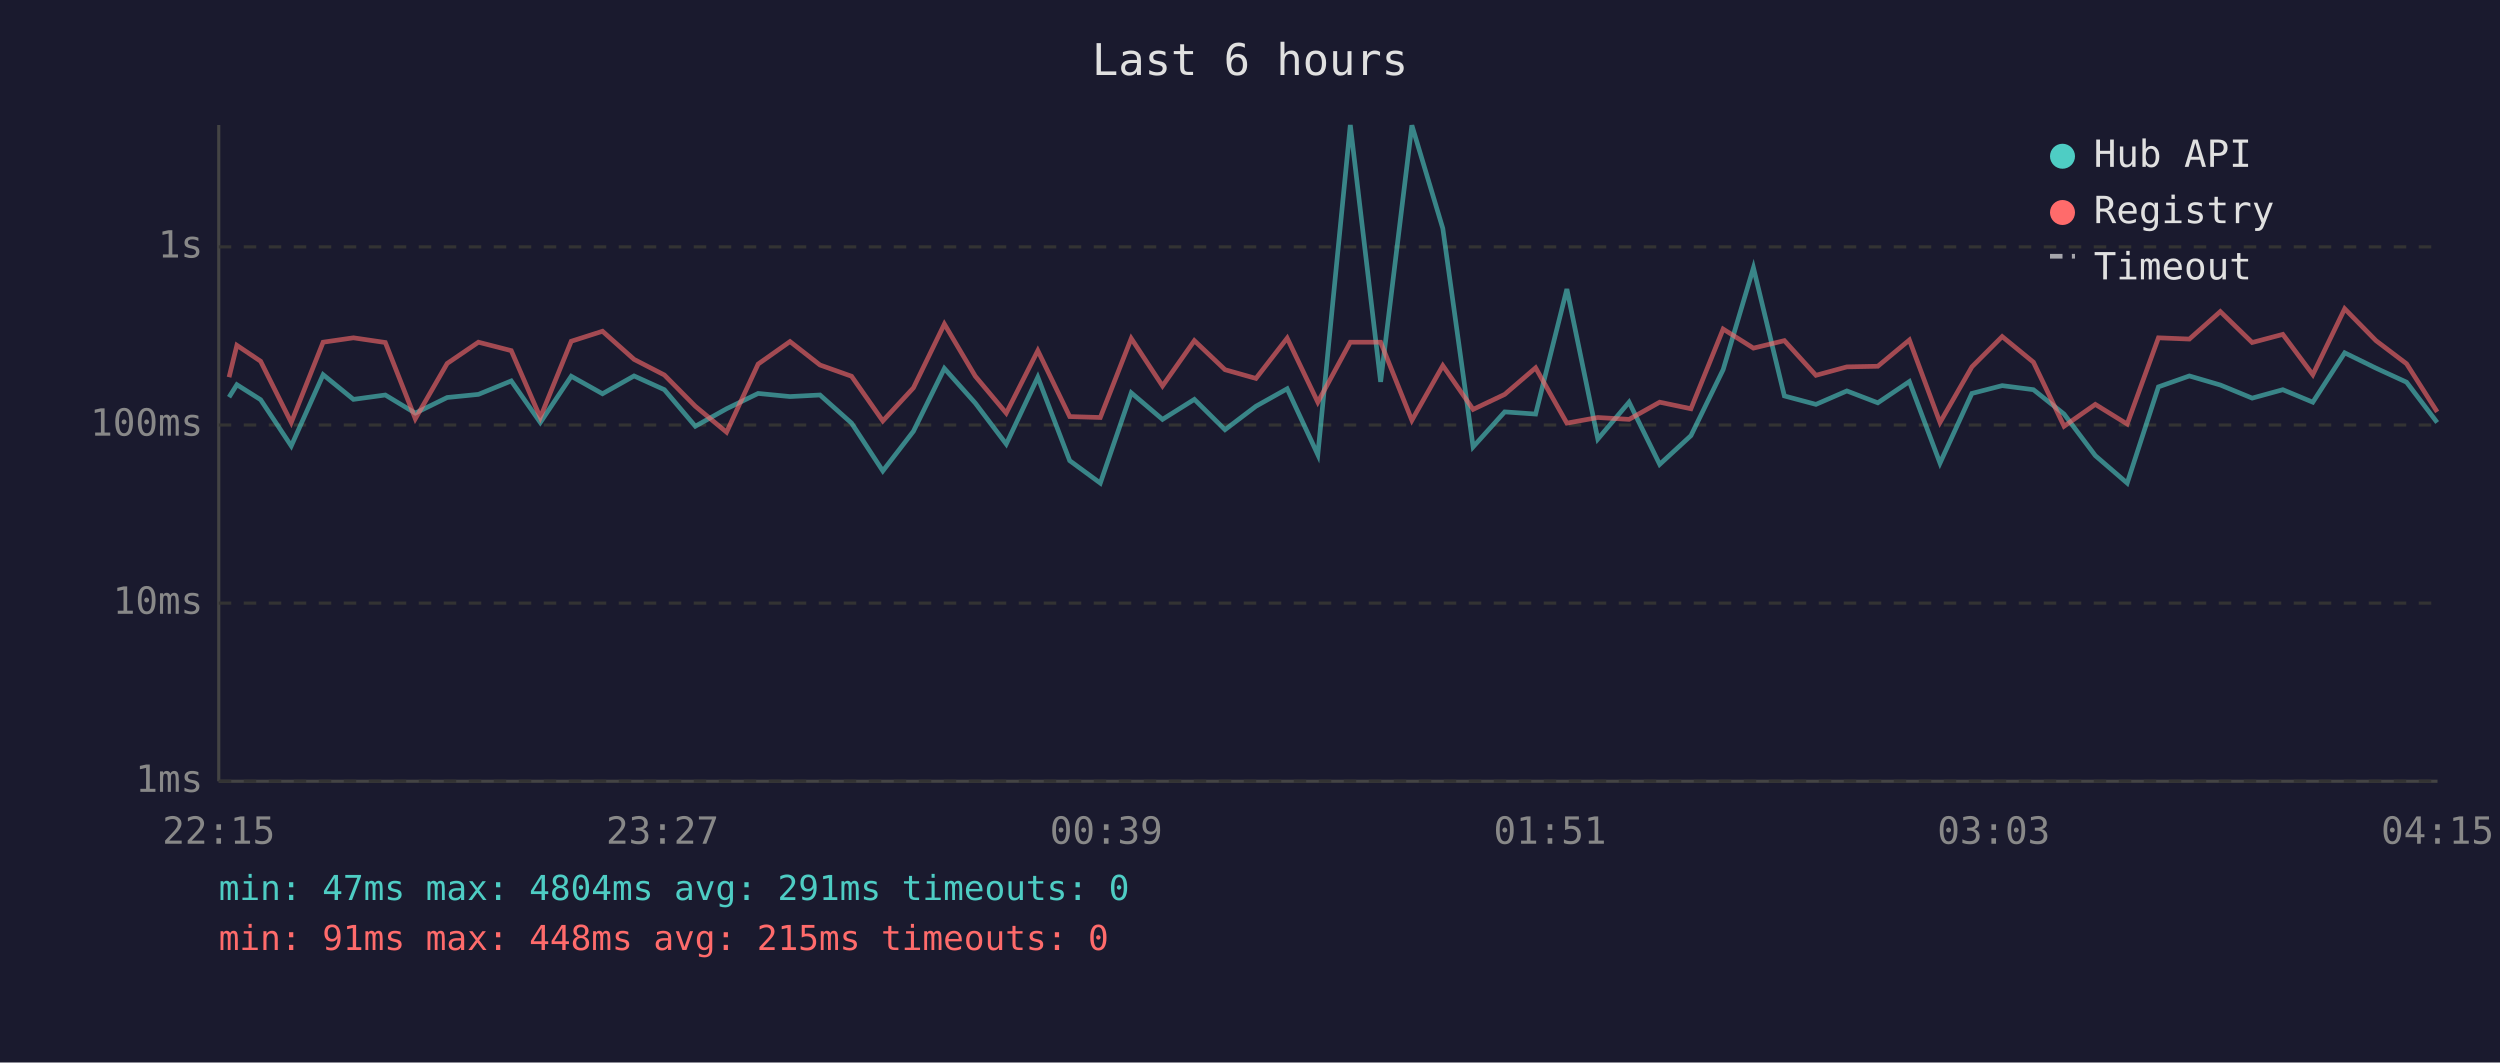
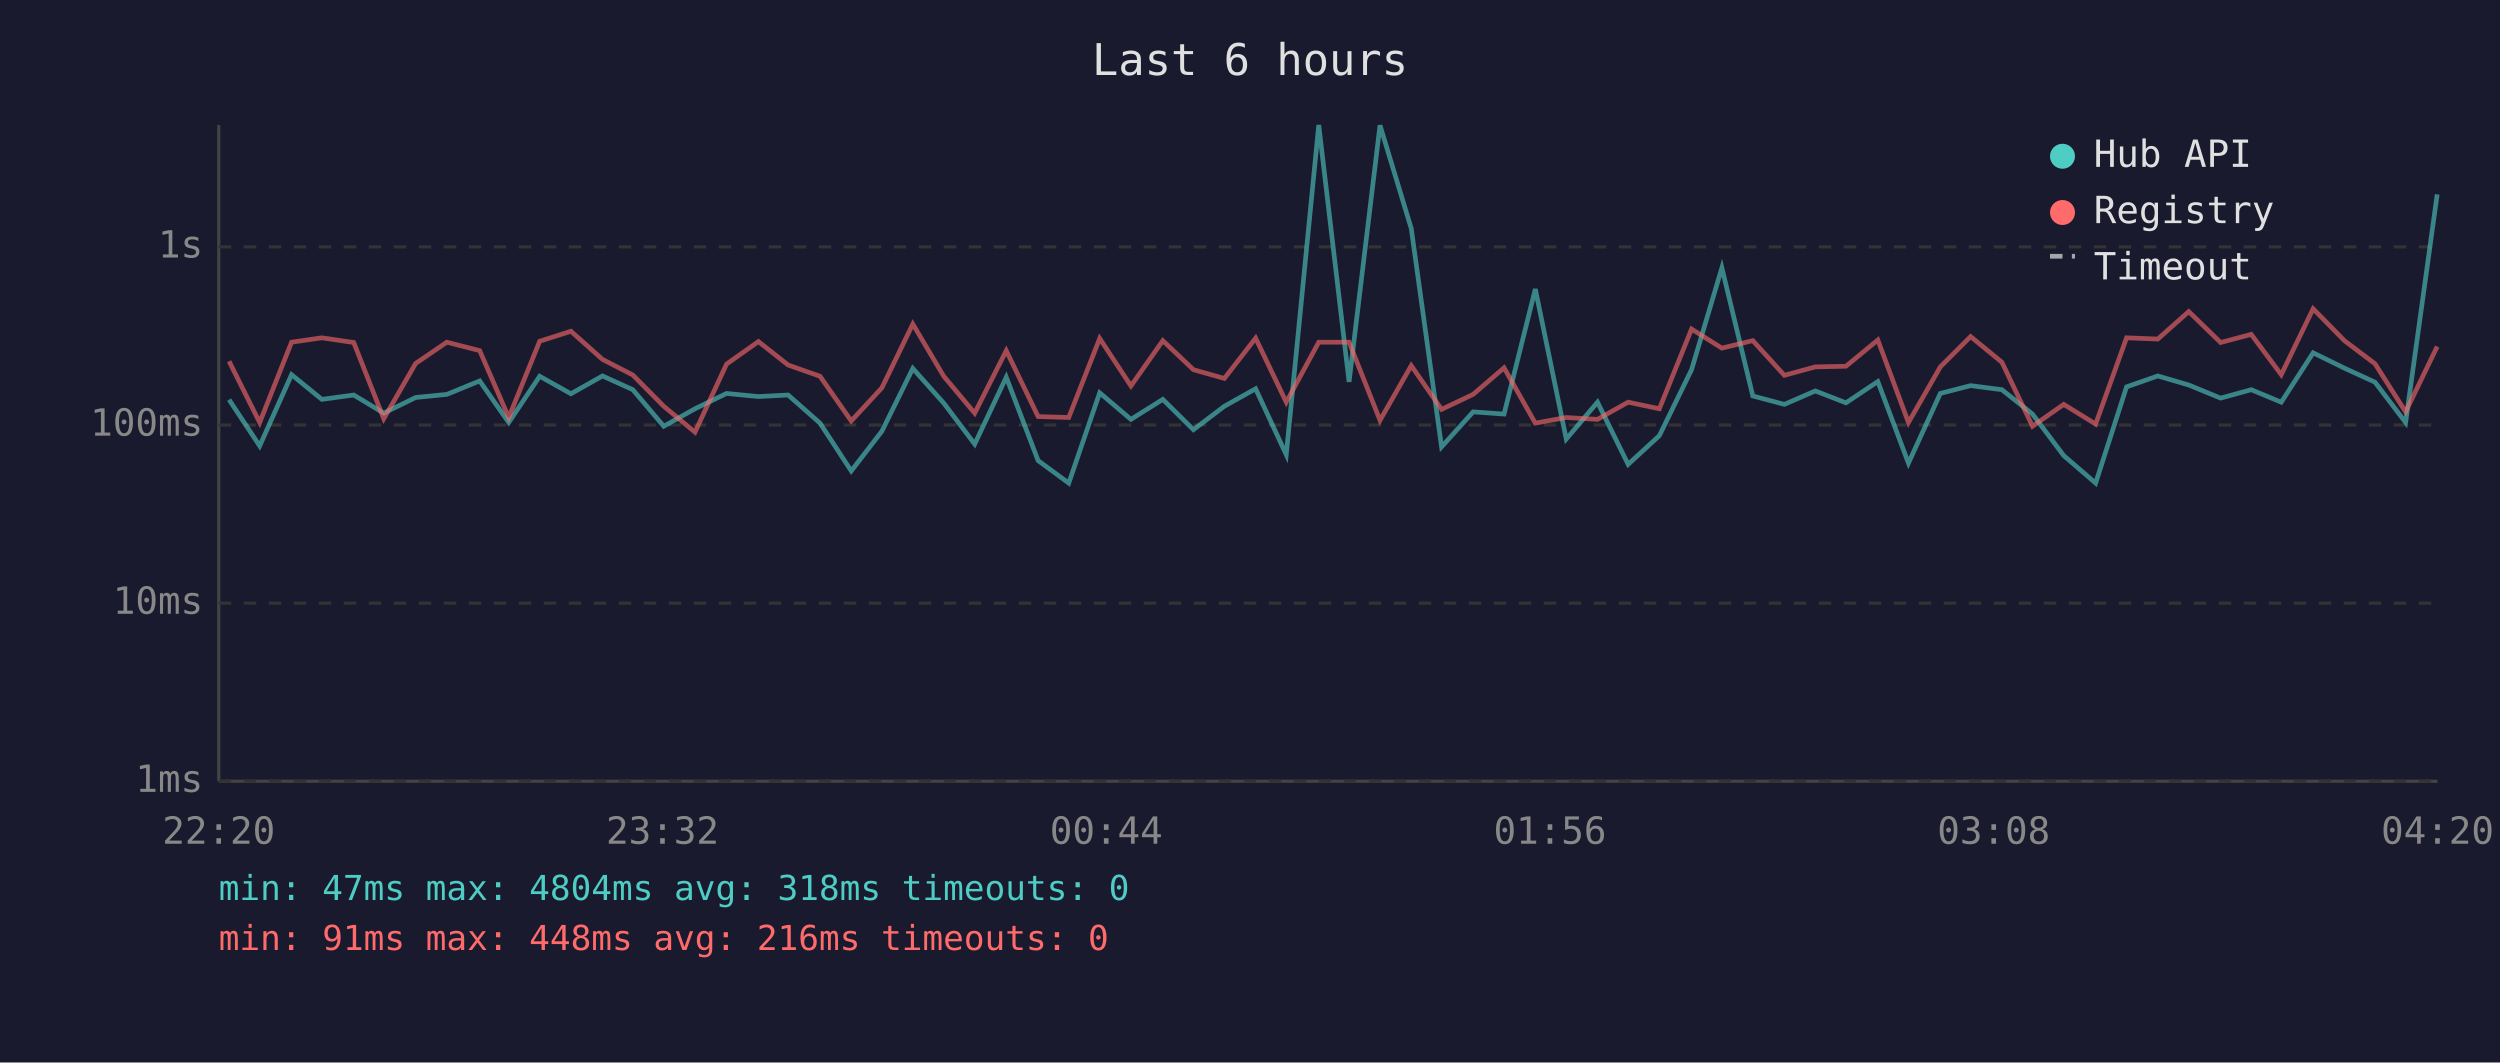
<svg xmlns="http://www.w3.org/2000/svg" viewBox="0 0 800 340" font-family="monospace" font-size="12">
  <rect width="800" height="340" fill="#1a1a2e" />
  <text x="400" y="24" fill="#e0e0e0" font-size="14" text-anchor="middle">Last 6 hours</text>
  <line x1="70" y1="40" x2="70" y2="250" stroke="#444" stroke-width="1" />
  <line x1="70" y1="250" x2="780" y2="250" stroke="#444" stroke-width="1" />
  <line x1="70" y1="250" x2="780" y2="250" stroke="#333" stroke-width="1" stroke-dasharray="4" />
  <text x="65" y="250" fill="#888" text-anchor="end" dominant-baseline="middle">1ms</text>
  <line x1="70" y1="193" x2="780" y2="193" stroke="#333" stroke-width="1" stroke-dasharray="4" />
  <text x="65" y="193" fill="#888" text-anchor="end" dominant-baseline="middle">10ms</text>
  <line x1="70" y1="136" x2="780" y2="136" stroke="#333" stroke-width="1" stroke-dasharray="4" />
  <text x="65" y="136" fill="#888" text-anchor="end" dominant-baseline="middle">100ms</text>
  <line x1="70" y1="79" x2="780" y2="79" stroke="#333" stroke-width="1" stroke-dasharray="4" />
  <text x="65" y="79" fill="#888" text-anchor="end" dominant-baseline="middle">1s</text>
-   <text x="70" y="270" fill="#888" text-anchor="middle">22:15</text>
-   <text x="212" y="270" fill="#888" text-anchor="middle">23:27</text>
-   <text x="354" y="270" fill="#888" text-anchor="middle">00:39</text>
-   <text x="496" y="270" fill="#888" text-anchor="middle">01:51</text>
-   <text x="638" y="270" fill="#888" text-anchor="middle">03:03</text>
-   <text x="780" y="270" fill="#888" text-anchor="middle">04:15</text>
-   <polyline points="73.3,127.1 75.8,123.1 83.4,127.9 93.2,142.7 103.4,119.9 113.1,127.8 123.3,126.4 132.9,132.2 143.1,127.2 153.1,126.2 163.6,121.9 172.9,135.2 182.8,120.4 192.8,126.0 202.9,120.3 212.6,124.7 222.5,136.4 232.5,130.8 242.6,125.9 252.8,126.9 262.4,126.4 272.5,135.4 282.5,150.7 292.3,138.0 302.2,117.9 312.1,129.0 322.0,142.1 332.1,120.7 342.3,147.4 352.1,154.6 362.0,125.7 372.0,134.2 382.2,127.8 392.0,137.5 401.9,130.0 411.9,124.4 421.7,145.5 432.1,40.0 441.8,122.2 451.8,40.1 461.7,73.1 471.4,143.0 481.5,131.8 491.4,132.5 501.4,92.5 511.3,140.5 521.3,128.7 531.1,148.6 541.1,139.4 551.4,118.3 561.1,85.7 571.0,126.7 581.1,129.4 591.0,125.1 600.9,128.9 611.0,122.1 620.8,148.2 631.0,125.9 640.7,123.4 650.7,124.7 660.5,132.5 670.5,145.8 680.7,154.6 690.7,123.8 700.6,120.3 710.5,123.2 720.7,127.4 730.5,124.7 740.1,128.7 750.3,112.9 760.3,117.8 770.1,122.3 779.9,135.2" fill="none" stroke="#4ecdc4" stroke-width="1.5" opacity="0.6" />
-   <polyline points="73.3,120.7 75.8,110.5 83.4,115.6 93.2,135.2 103.4,109.5 113.1,108.1 123.3,109.6 132.9,134.0 143.1,116.3 153.1,109.5 163.6,112.2 172.9,133.6 182.8,109.2 192.8,106.0 202.9,115.0 212.6,120.0 222.5,130.0 232.5,138.3 242.6,116.5 252.8,109.3 262.4,116.8 272.5,120.4 282.5,134.7 292.3,124.1 302.2,103.7 312.1,120.4 322.0,132.2 332.1,112.2 342.3,133.3 352.1,133.6 362.0,108.3 372.0,123.5 382.2,109.0 392.0,118.3 401.9,121.1 411.9,108.2 421.7,128.7 432.1,109.5 441.8,109.5 451.8,134.5 461.7,117.0 471.4,131.0 481.5,126.2 491.4,117.7 501.4,135.4 511.3,133.6 521.3,134.2 531.1,128.7 541.1,130.8 551.4,105.3 561.1,111.4 571.0,109.0 581.1,120.1 591.0,117.4 600.9,117.2 611.0,108.8 620.8,135.2 631.0,117.4 640.7,107.7 650.7,115.9 660.5,136.4 670.5,129.4 680.7,135.7 690.7,108.1 700.6,108.5 710.5,99.7 720.7,109.6 730.5,107.0 740.1,119.9 750.3,98.8 760.3,109.0 770.1,116.4 779.9,131.8" fill="none" stroke="#ff6b6b" stroke-width="1.5" opacity="0.6" />
+   <text x="70" y="270" fill="#888" text-anchor="middle">22:20</text>
+   <text x="212" y="270" fill="#888" text-anchor="middle">23:32</text>
+   <text x="354" y="270" fill="#888" text-anchor="middle">00:44</text>
+   <text x="496" y="270" fill="#888" text-anchor="middle">01:56</text>
+   <text x="638" y="270" fill="#888" text-anchor="middle">03:08</text>
+   <text x="780" y="270" fill="#888" text-anchor="middle">04:20</text>
+   <polyline points="73.3,127.9 83.1,142.7 93.3,119.9 103.0,127.8 113.2,126.4 122.8,132.2 133.0,127.2 143.0,126.2 153.5,121.9 162.8,135.2 172.7,120.4 182.7,126.0 192.8,120.3 202.5,124.7 212.4,136.4 222.4,130.8 232.5,125.9 242.7,126.9 252.2,126.4 262.4,135.4 272.4,150.7 282.2,138.0 292.1,117.9 302.0,129.0 311.9,142.1 322.0,120.7 332.2,147.4 342.0,154.6 351.9,125.7 361.9,134.2 372.1,127.8 381.9,137.5 391.8,130.0 401.8,124.4 411.6,145.5 422.0,40.0 431.7,122.2 441.6,40.1 451.6,73.1 461.3,143.0 471.4,131.8 481.3,132.5 491.3,92.5 501.2,140.5 511.2,128.7 521.0,148.6 531.0,139.4 541.3,118.3 551.0,85.7 560.9,126.7 571.0,129.4 580.9,125.1 590.7,128.9 600.9,122.1 610.7,148.2 620.9,125.9 630.6,123.4 640.6,124.7 650.4,132.5 660.4,145.8 670.6,154.6 680.5,123.8 690.5,120.3 700.4,123.2 710.6,127.4 720.4,124.7 730.0,128.7 740.2,112.9 750.2,117.8 760.0,122.3 769.8,135.2 779.9,62.2" fill="none" stroke="#4ecdc4" stroke-width="1.5" opacity="0.6" />
+   <polyline points="73.3,115.6 83.1,135.2 93.3,109.5 103.0,108.1 113.2,109.6 122.8,134.0 133.0,116.3 143.0,109.5 153.5,112.2 162.8,133.6 172.7,109.2 182.7,106.0 192.8,115.0 202.5,120.0 212.4,130.0 222.4,138.3 232.5,116.5 242.7,109.3 252.2,116.8 262.4,120.4 272.4,134.7 282.2,124.1 292.1,103.7 302.0,120.4 311.9,132.2 322.0,112.2 332.2,133.3 342.0,133.6 351.9,108.3 361.9,123.5 372.1,109.0 381.9,118.3 391.8,121.1 401.8,108.2 411.6,128.7 422.0,109.5 431.7,109.5 441.6,134.5 451.6,117.0 461.3,131.0 471.4,126.2 481.3,117.7 491.3,135.4 501.2,133.6 511.2,134.2 521.0,128.7 531.0,130.8 541.3,105.3 551.0,111.4 560.9,109.0 571.0,120.1 580.9,117.4 590.7,117.2 600.9,108.8 610.7,135.2 620.9,117.4 630.6,107.7 640.6,115.9 650.4,136.4 660.4,129.4 670.6,135.7 680.5,108.1 690.5,108.5 700.4,99.7 710.6,109.6 720.4,107.0 730.0,119.9 740.2,98.8 750.2,109.0 760.0,116.4 769.8,131.8 779.9,110.9" fill="none" stroke="#ff6b6b" stroke-width="1.5" opacity="0.6" />
  <circle cx="660" cy="50" r="4" fill="#4ecdc4" />
  <text x="670" y="50" fill="#e0e0e0" dominant-baseline="middle">Hub API</text>
  <circle cx="660" cy="68" r="4" fill="#ff6b6b" />
  <text x="670" y="68" fill="#e0e0e0" dominant-baseline="middle">Registry</text>
  <line x1="656" y1="82" x2="664" y2="82" stroke="#e0e0e0" stroke-width="1.5" stroke-dasharray="4,3" opacity="0.7" />
  <text x="670" y="86" fill="#e0e0e0" dominant-baseline="middle">Timeout</text>
-   <text x="70" y="288" fill="#4ecdc4" font-size="11">min: 47ms  max: 4804ms  avg: 291ms  timeouts: 0</text>
-   <text x="70" y="304" fill="#ff6b6b" font-size="11">min: 91ms  max: 448ms  avg: 215ms  timeouts: 0</text>
+   <text x="70" y="288" fill="#4ecdc4" font-size="11">min: 47ms  max: 4804ms  avg: 318ms  timeouts: 0</text>
+   <text x="70" y="304" fill="#ff6b6b" font-size="11">min: 91ms  max: 448ms  avg: 216ms  timeouts: 0</text>
</svg>
